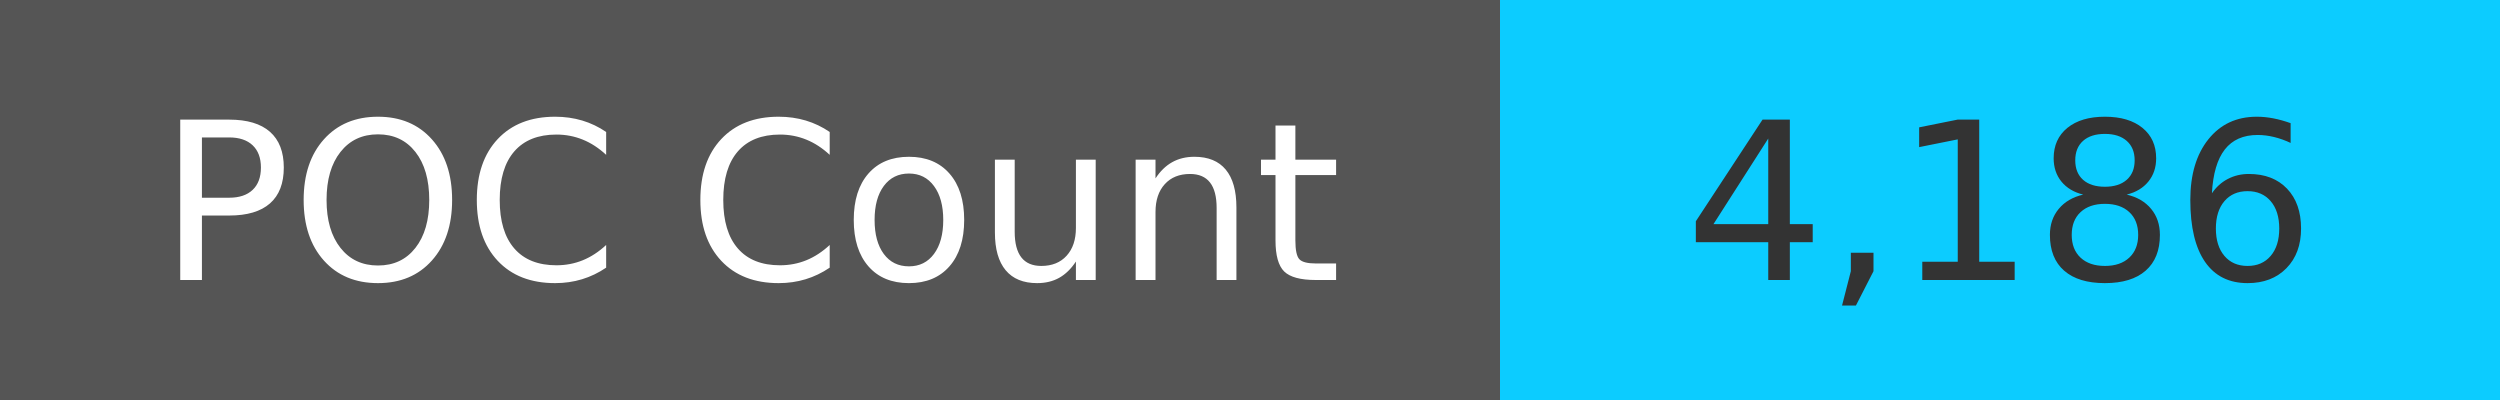
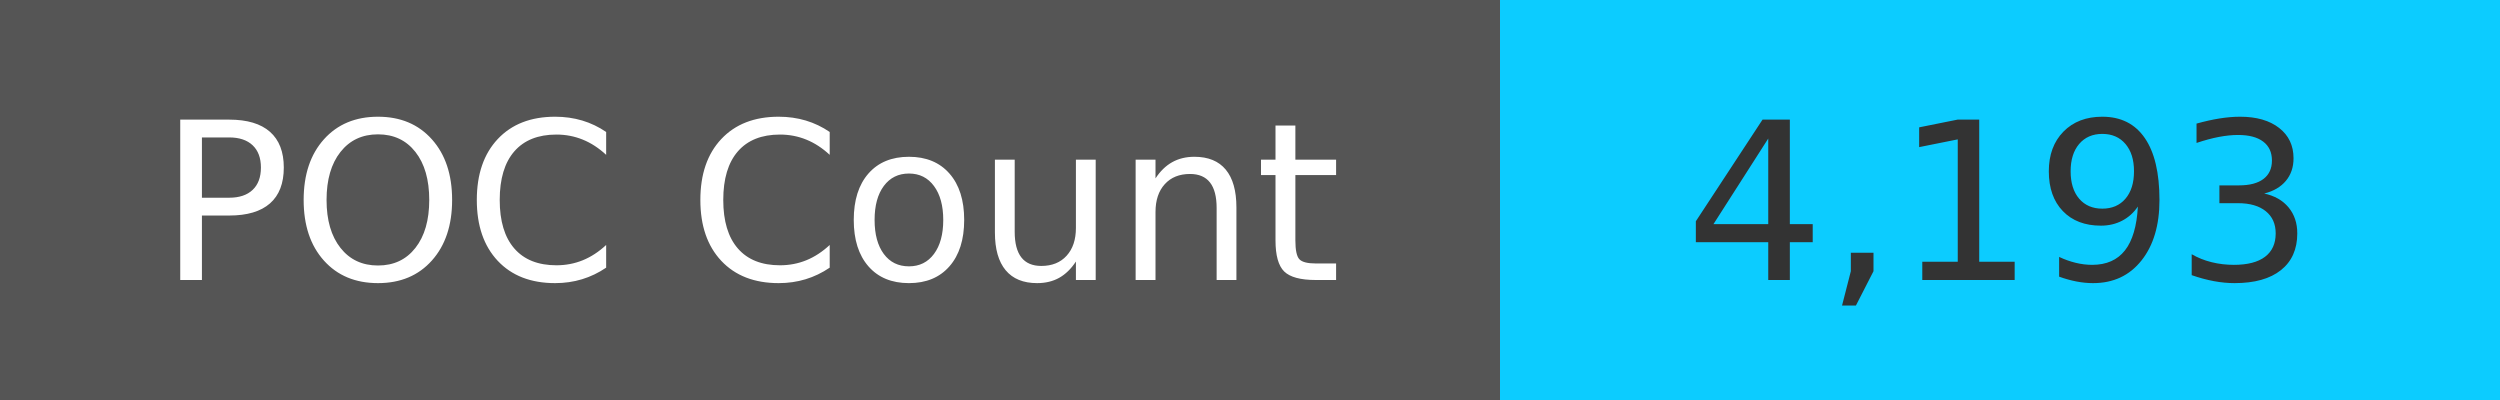
<svg xmlns="http://www.w3.org/2000/svg" width="125" height="20" role="img">
  <linearGradient id="s" x2="0" y2="100%">
    <stop offset="0" stop-color="#bbb" stop-opacity=".1" />
    <stop offset="1" stop-opacity=".1" />
  </linearGradient>
  <g>
    <rect width="75" height="20" fill="#555" />
    <rect x="75" width="267" height="20" fill="#0cccff" />
  </g>
  <g fill="#fff" text-anchor="middle" font-family="Verdana,Geneva,DejaVu Sans,sans-serif" text-rendering="geometricPrecision" font-size="110">
    <text x="375" y="140" transform="scale(.1)" fill="#fff">
            POC Count
        </text>
    <text x="1000" y="140" transform="scale(.1)" fill="#333">
-             4,186
+             4,193
        </text>
  </g>
</svg>
